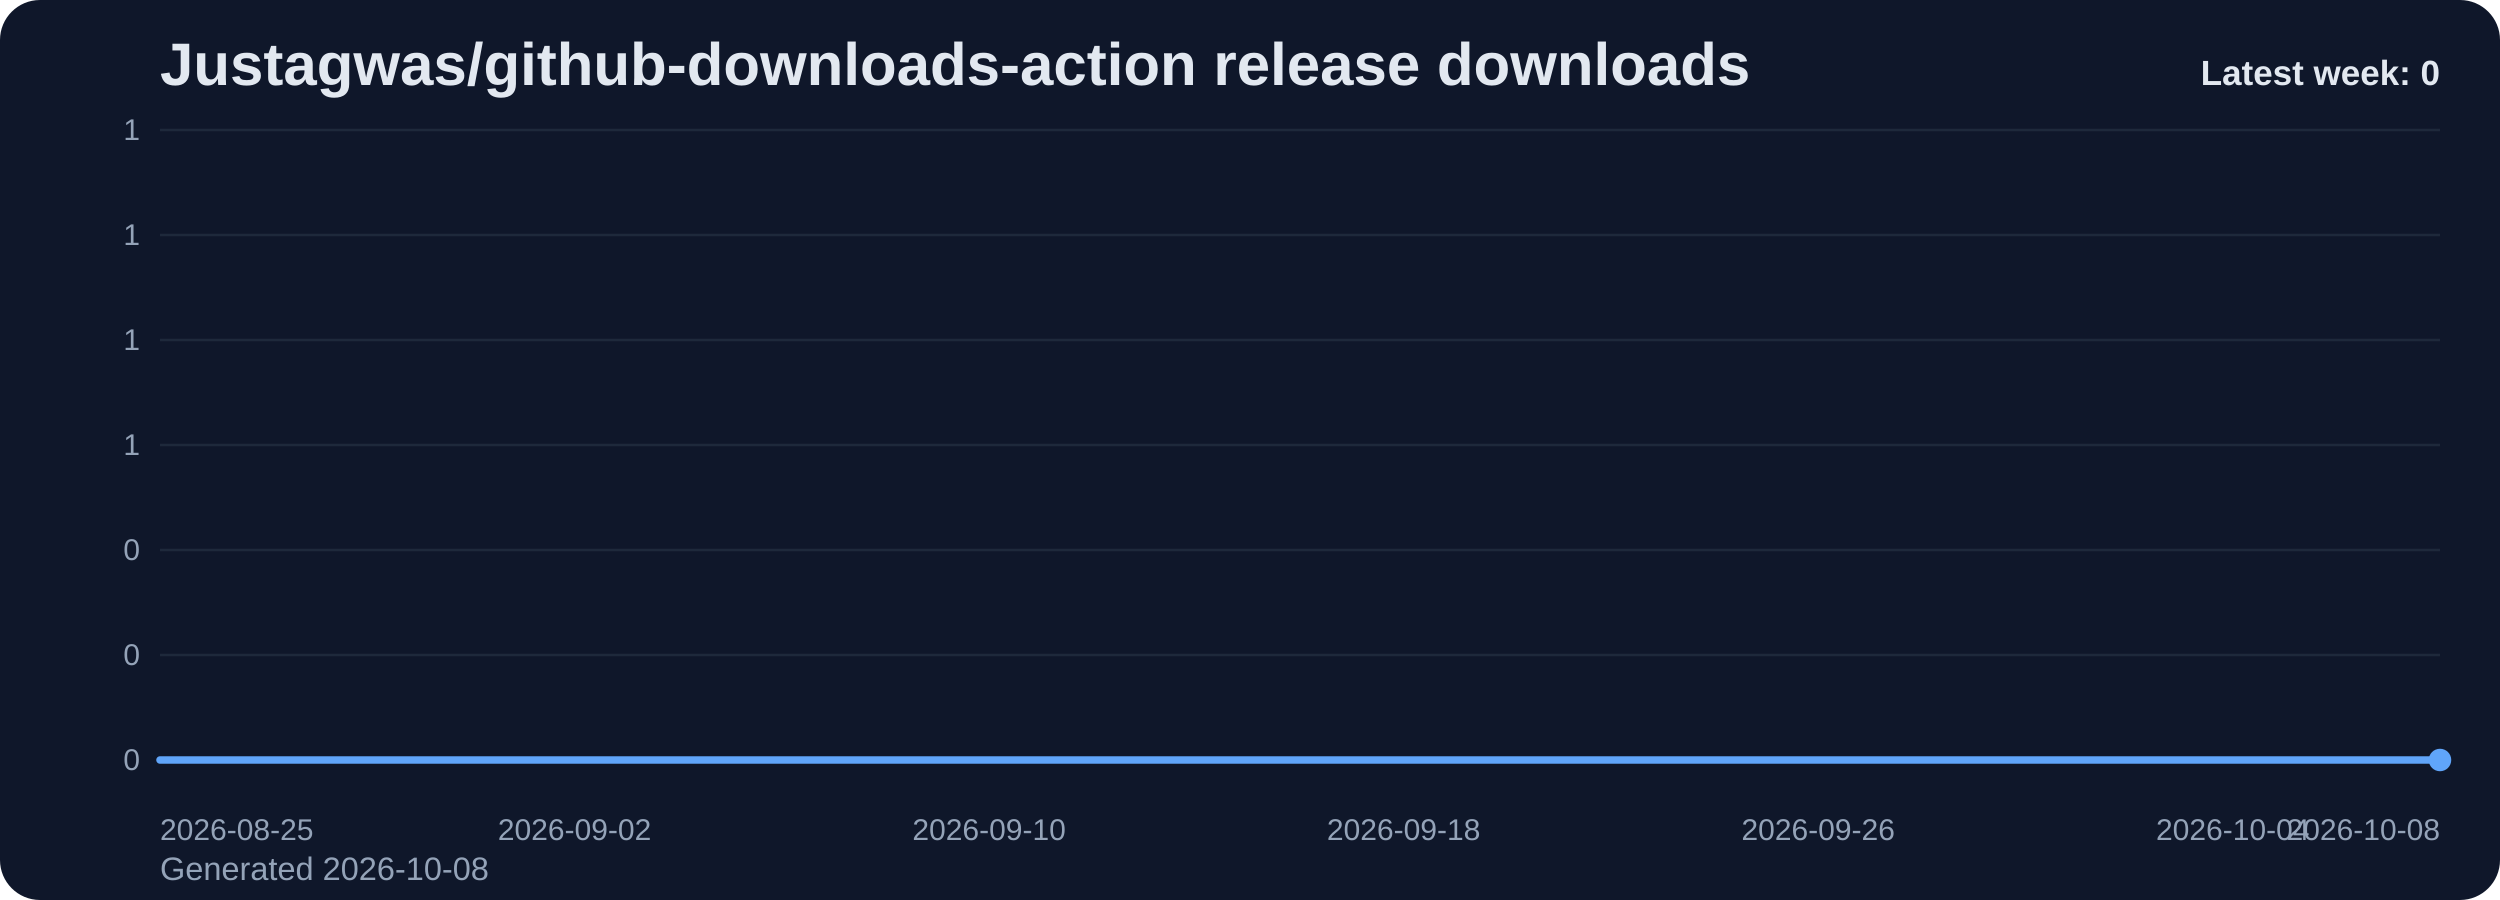
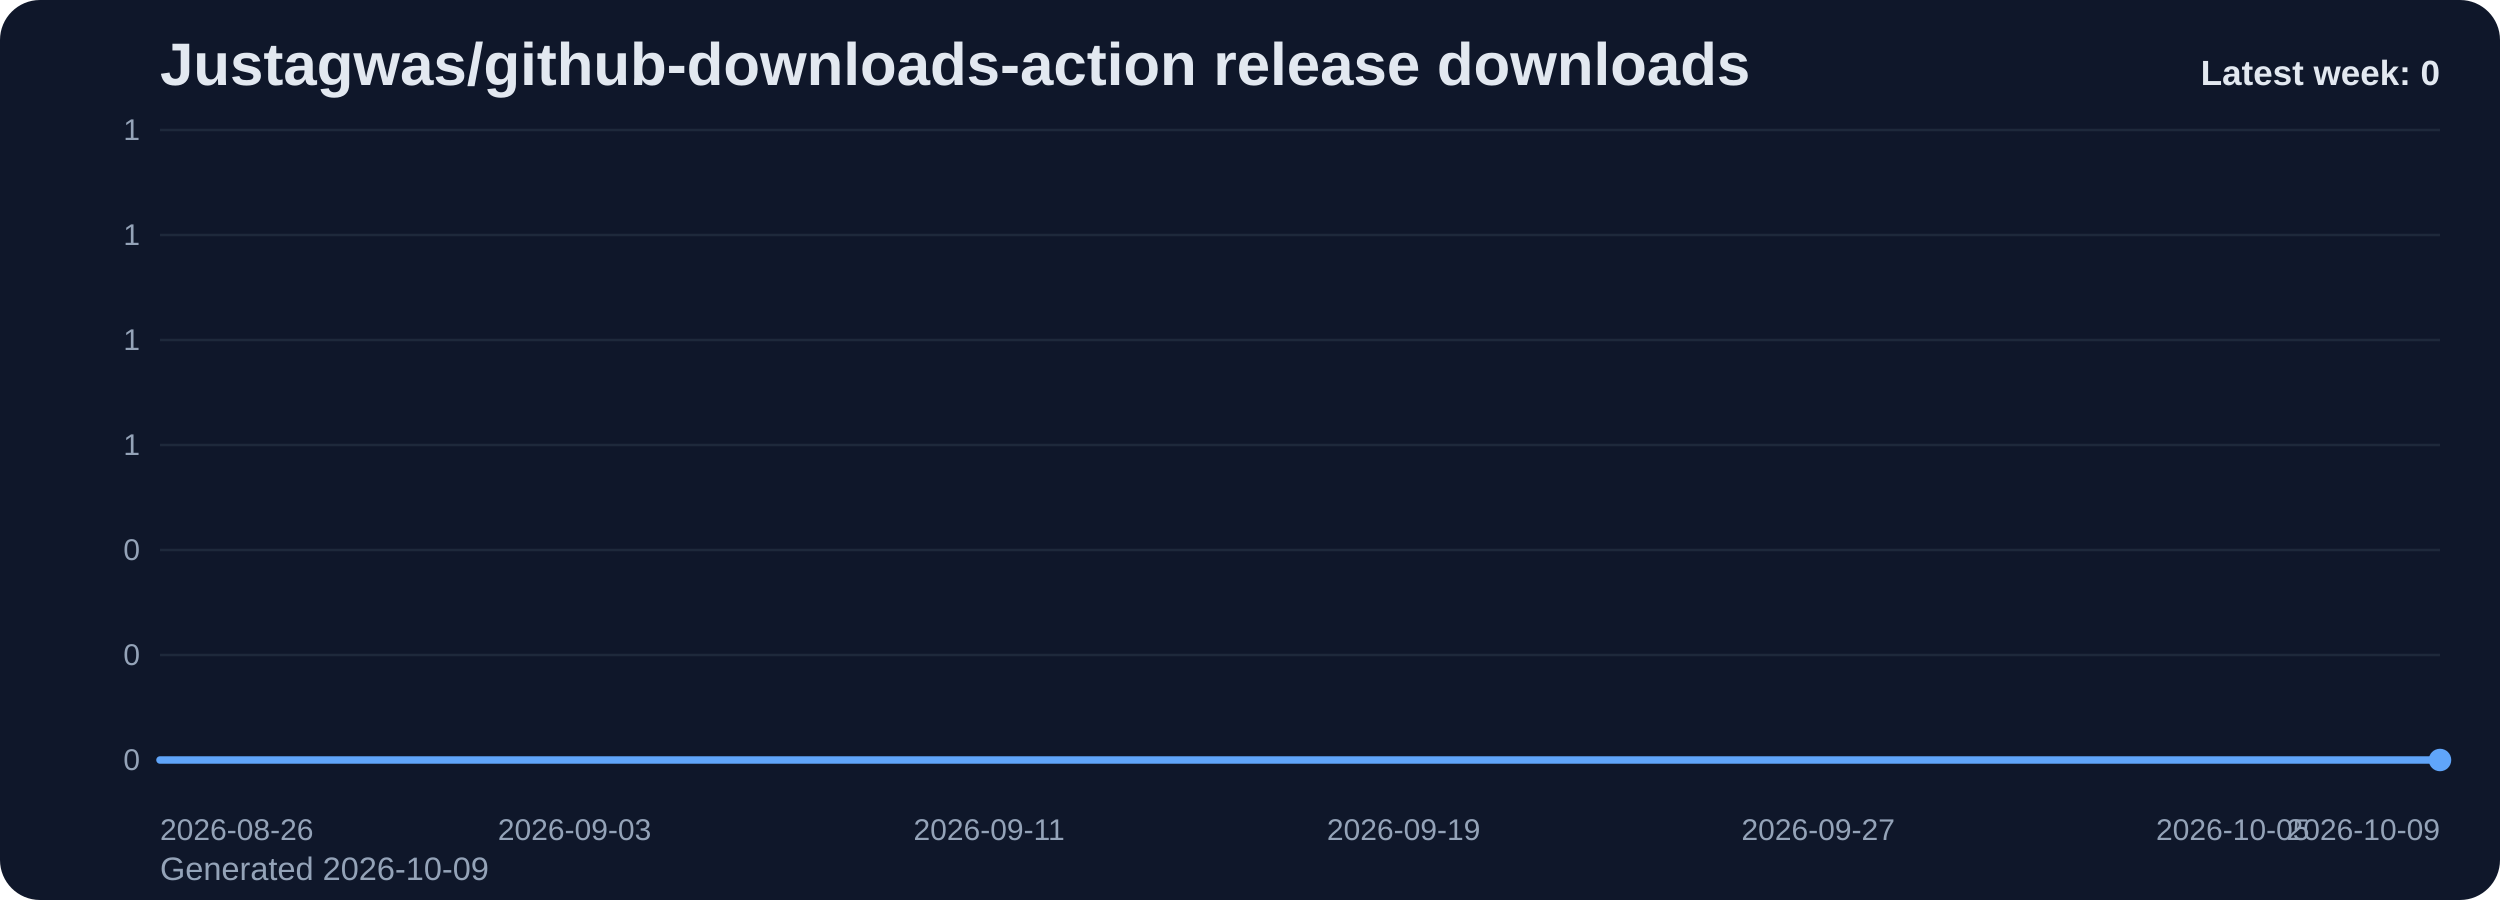
<svg xmlns="http://www.w3.org/2000/svg" viewBox="0 0 1000 360" role="img" aria-label="Justagwas/github-downloads-action release downloads chart">
  <defs>
    <linearGradient id="fill-weekly-slate" x1="0" y1="0" x2="0" y2="1">
      <stop offset="0%" stop-color="#60a5fa" stop-opacity="0.32" />
      <stop offset="100%" stop-color="#60a5fa" stop-opacity="0.05" />
    </linearGradient>
    <style>
      .bg { fill: #0f172a; }
      .title { font: 700 24px Arial, sans-serif; fill: #e2e8f0; }
      .sub { font: 400 13px Arial, sans-serif; fill: #94a3b8; }
      .grid { stroke: #1e293b; stroke-width: 1; }
      .axis { font: 400 12px Arial, sans-serif; fill: #94a3b8; }
      .line { fill: none; stroke: #60a5fa; stroke-width: 3; stroke-linecap: round; stroke-linejoin: round; }
      .dot { fill: #60a5fa; }
      .value { font: 600 11px Arial, sans-serif; fill: #cbd5e1; }
      .latest { font: 700 14px Arial, sans-serif; fill: #e2e8f0; }
    </style>
  </defs>
  <rect class="bg" x="0" y="0" width="1000" height="360" rx="16" />
  <text class="title" x="64" y="34">Justagwas/github-downloads-action release downloads</text>
-   <text class="sub" x="64" y="352">Generated 2026-10-08</text>
+   <text class="sub" x="64" y="352">Generated 2026-10-09</text>
  <line x1="64" y1="52.00" x2="976" y2="52.00" class="grid" />
  <text x="56" y="56.00" text-anchor="end" class="axis">1</text>
  <line x1="64" y1="94.00" x2="976" y2="94.00" class="grid" />
  <text x="56" y="98.00" text-anchor="end" class="axis">1</text>
  <line x1="64" y1="136.00" x2="976" y2="136.00" class="grid" />
  <text x="56" y="140.00" text-anchor="end" class="axis">1</text>
  <line x1="64" y1="178.00" x2="976" y2="178.00" class="grid" />
  <text x="56" y="182.00" text-anchor="end" class="axis">1</text>
  <line x1="64" y1="220.00" x2="976" y2="220.00" class="grid" />
  <text x="56" y="224.00" text-anchor="end" class="axis">0</text>
  <line x1="64" y1="262.00" x2="976" y2="262.00" class="grid" />
  <text x="56" y="266.00" text-anchor="end" class="axis">0</text>
  <line x1="64" y1="304.00" x2="976" y2="304.00" class="grid" />
  <text x="56" y="308.00" text-anchor="end" class="axis">0</text>
  <path d="M 64.00 304 L 64.00 304.00 L 84.73 304.00 L 105.45 304.00 L 126.18 304.00 L 146.91 304.00 L 167.64 304.00 L 188.36 304.00 L 209.09 304.00 L 229.82 304.00 L 250.55 304.00 L 271.27 304.00 L 292.00 304.00 L 312.73 304.00 L 333.45 304.00 L 354.18 304.00 L 374.91 304.00 L 395.64 304.00 L 416.36 304.00 L 437.09 304.00 L 457.82 304.00 L 478.55 304.00 L 499.27 304.00 L 520.00 304.00 L 540.73 304.00 L 561.45 304.00 L 582.18 304.00 L 602.91 304.00 L 623.64 304.00 L 644.36 304.00 L 665.09 304.00 L 685.82 304.00 L 706.55 304.00 L 727.27 304.00 L 748.00 304.00 L 768.73 304.00 L 789.45 304.00 L 810.18 304.00 L 830.91 304.00 L 851.64 304.00 L 872.36 304.00 L 893.09 304.00 L 913.82 304.00 L 934.55 304.00 L 955.27 304.00 L 976.00 304.00 L 976.00 304 Z" fill="url(#fill-weekly-slate)" />
  <polyline class="line" points="64.00,304.00 84.73,304.00 105.45,304.00 126.18,304.00 146.91,304.00 167.64,304.00 188.36,304.00 209.09,304.00 229.82,304.00 250.55,304.00 271.27,304.00 292.00,304.00 312.73,304.00 333.45,304.00 354.18,304.00 374.91,304.00 395.64,304.00 416.36,304.00 437.09,304.00 457.82,304.00 478.55,304.00 499.27,304.00 520.00,304.00 540.73,304.00 561.45,304.00 582.18,304.00 602.91,304.00 623.64,304.00 644.36,304.00 665.09,304.00 685.82,304.00 706.55,304.00 727.27,304.00 748.00,304.00 768.73,304.00 789.45,304.00 810.18,304.00 830.91,304.00 851.64,304.00 872.36,304.00 893.09,304.00 913.82,304.00 934.55,304.00 955.27,304.00 976.00,304.00" />
  <circle class="dot" cx="976.00" cy="304.00" r="4.5" />
-   <text class="axis" x="64.00" y="336" text-anchor="start">2026-08-25</text>
-   <text class="axis" x="229.82" y="336" text-anchor="middle">2026-09-02</text>
-   <text class="axis" x="395.64" y="336" text-anchor="middle">2026-09-10</text>
-   <text class="axis" x="561.45" y="336" text-anchor="middle">2026-09-18</text>
-   <text class="axis" x="727.27" y="336" text-anchor="middle">2026-09-26</text>
-   <text class="axis" x="893.09" y="336" text-anchor="middle">2026-10-04</text>
-   <text class="axis" x="976.00" y="336" text-anchor="end">2026-10-08</text>
+   <text class="axis" x="64.00" y="336" text-anchor="start">2026-08-26</text>
+   <text class="axis" x="229.82" y="336" text-anchor="middle">2026-09-03</text>
+   <text class="axis" x="395.64" y="336" text-anchor="middle">2026-09-11</text>
+   <text class="axis" x="561.45" y="336" text-anchor="middle">2026-09-19</text>
+   <text class="axis" x="727.27" y="336" text-anchor="middle">2026-09-27</text>
+   <text class="axis" x="893.09" y="336" text-anchor="middle">2026-10-05</text>
+   <text class="axis" x="976.00" y="336" text-anchor="end">2026-10-09</text>
  <text class="latest" x="976" y="34" text-anchor="end">Latest week: 0</text>
</svg>
